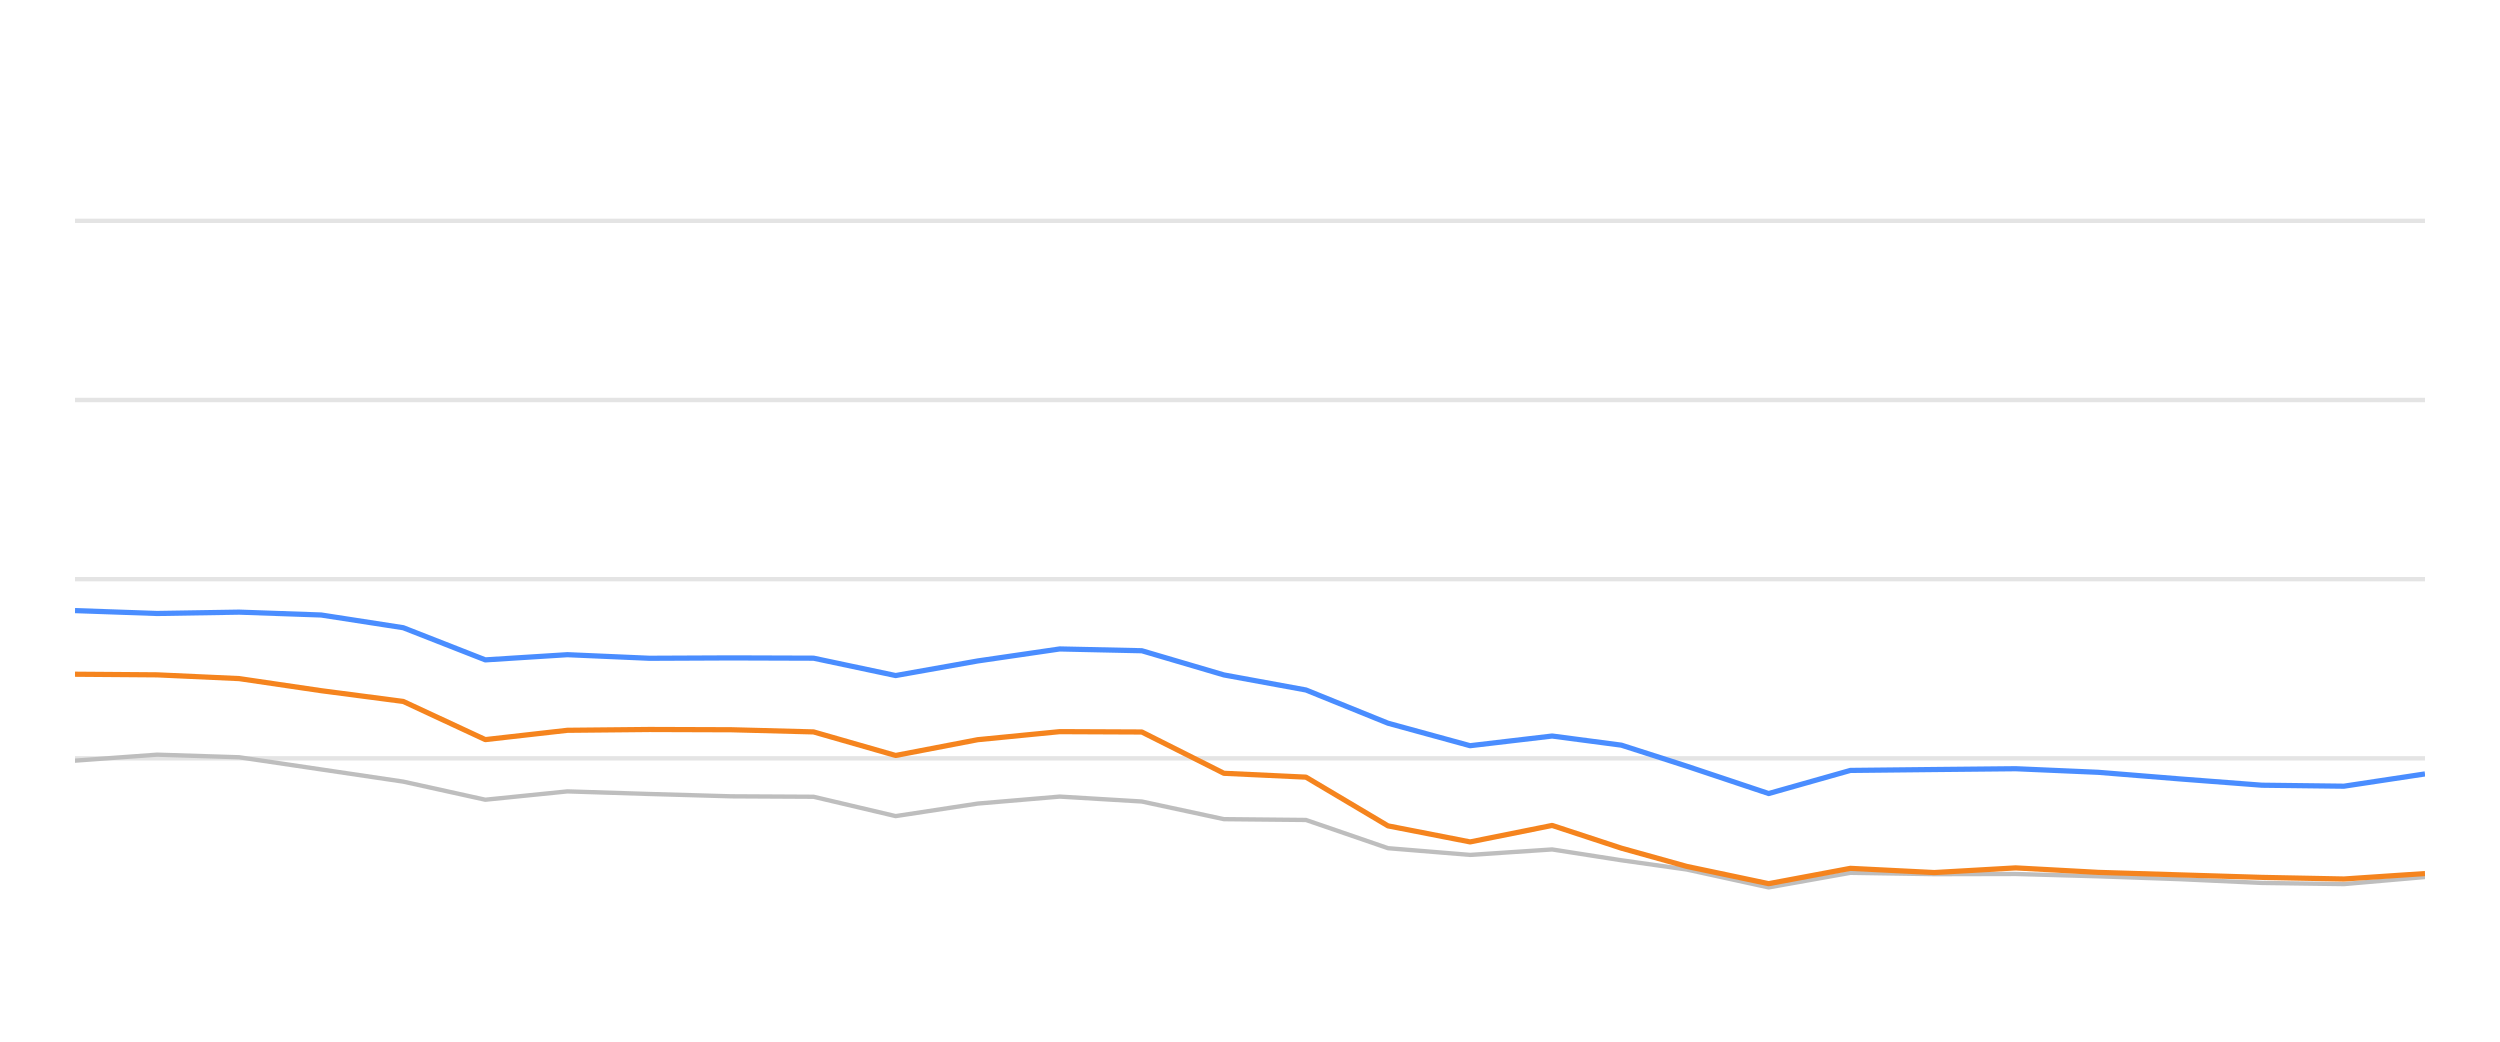
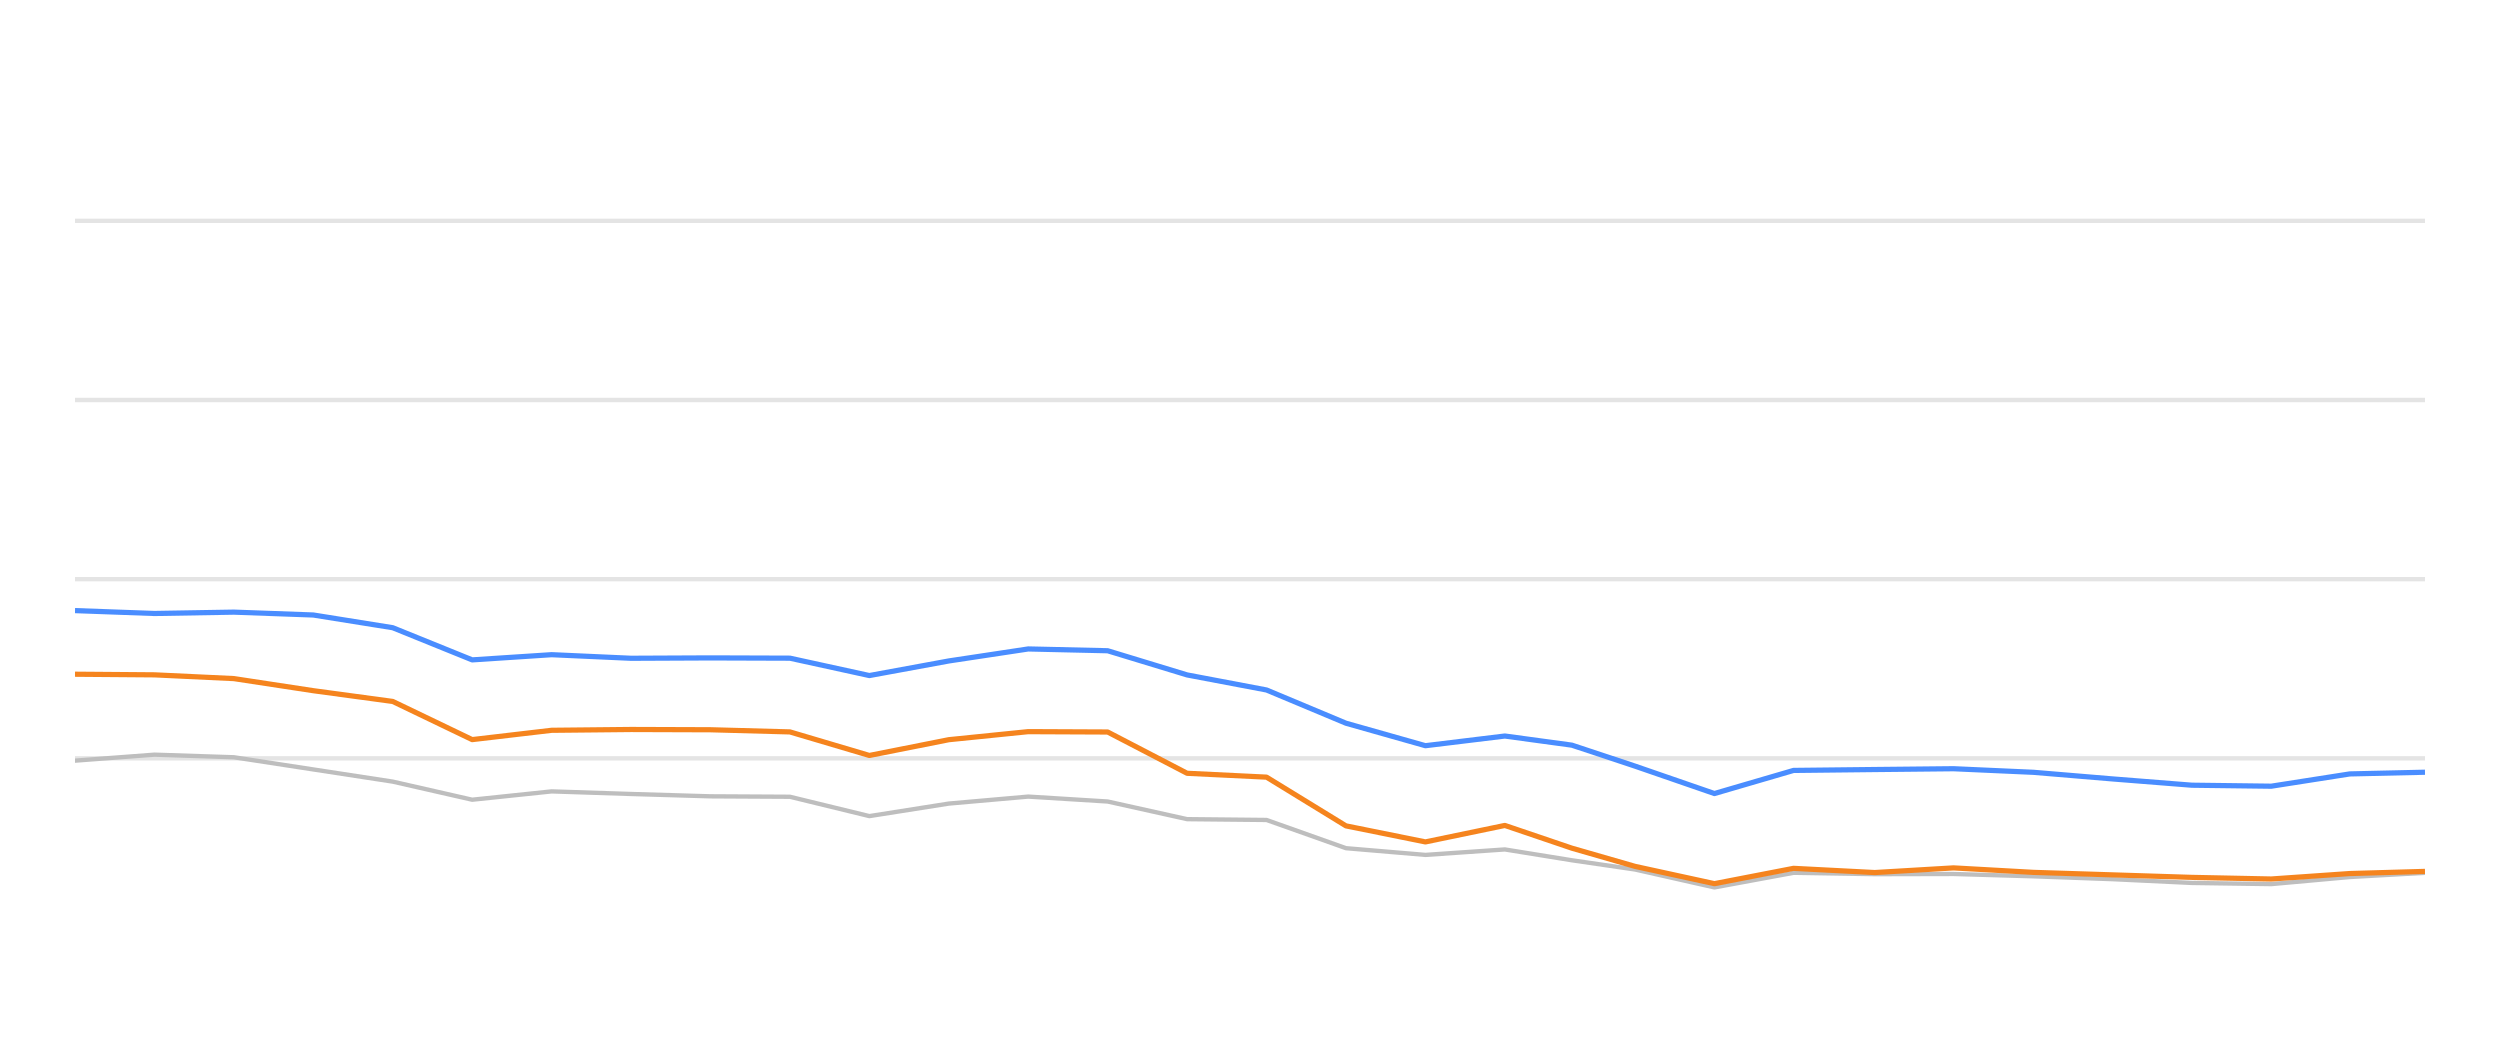
<svg xmlns="http://www.w3.org/2000/svg" width="288pt" height="120pt" viewBox="0 0 288 120" version="1.1">
  <defs>
    <style type="text/css">*{stroke-linejoin: round; stroke-linecap: butt}</style>
  </defs>
  <g id="figure_1">
    <g id="patch_1">
      <path d="M 0 120  L 288 120  L 288 0  L 0 0  L 0 120  z " style="fill: none; opacity: 0" />
    </g>
    <g id="axes_1">
      <g id="patch_2">
        <path d="M 8.64 108  L 279.36 108  L 279.36 4.8  L 8.64 4.8  L 8.64 108  z " style="fill: none" />
      </g>
      <g id="matplotlib.axis_1" />
      <g id="matplotlib.axis_2" />
      <g id="line2d_1">
-         <path d="M 8.64 87.36  L 279.36 87.36  " clip-path="url(#p1c1f42ce39)" style="fill: none; stroke: #b2b2b2; stroke-opacity: 0.35; stroke-width: 0.5; stroke-linecap: square" />
+         <path d="M 8.64 87.36  L 279.36 87.36  " clip-path="url(#pf31443989f)" style="fill: none; stroke: #b2b2b2; stroke-opacity: 0.35; stroke-width: 0.5; stroke-linecap: square" />
      </g>
      <g id="line2d_2">
-         <path d="M 8.64 66.72  L 279.36 66.72  " clip-path="url(#p1c1f42ce39)" style="fill: none; stroke: #b2b2b2; stroke-opacity: 0.35; stroke-width: 0.5; stroke-linecap: square" />
+         <path d="M 8.64 66.72  L 279.36 66.72  " clip-path="url(#pf31443989f)" style="fill: none; stroke: #b2b2b2; stroke-opacity: 0.35; stroke-width: 0.5; stroke-linecap: square" />
      </g>
      <g id="line2d_3">
-         <path d="M 8.64 46.08  L 279.36 46.08  " clip-path="url(#p1c1f42ce39)" style="fill: none; stroke: #b2b2b2; stroke-opacity: 0.35; stroke-width: 0.5; stroke-linecap: square" />
+         <path d="M 8.64 46.08  L 279.36 46.08  " clip-path="url(#pf31443989f)" style="fill: none; stroke: #b2b2b2; stroke-opacity: 0.35; stroke-width: 0.5; stroke-linecap: square" />
      </g>
      <g id="line2d_4">
-         <path d="M 8.64 25.44  L 279.36 25.44  " clip-path="url(#p1c1f42ce39)" style="fill: none; stroke: #b2b2b2; stroke-opacity: 0.35; stroke-width: 0.5; stroke-linecap: square" />
+         <path d="M 8.64 25.44  L 279.36 25.44  " clip-path="url(#pf31443989f)" style="fill: none; stroke: #b2b2b2; stroke-opacity: 0.35; stroke-width: 0.5; stroke-linecap: square" />
      </g>
      <g id="line2d_5">
-         <path d="M 8.64 87.628  L 18.094 86.937  L 27.547 87.236  L 37.001 88.64  L 46.455 90.043  L 55.908 92.128  L 65.362 91.168  L 74.816 91.467  L 84.27 91.736  L 93.723 91.787  L 103.177 94.016  L 112.631 92.572  L 122.084 91.767  L 131.538 92.334  L 140.992 94.367  L 150.445 94.46  L 159.899 97.711  L 169.353 98.485  L 178.806 97.855  L 186.787 99.104  L 194.3 100.167  L 203.749 102.231  L 213.162 100.549  L 222.832 100.704  L 232.208 100.683  L 241.715 100.951  L 251.149 101.282  L 260.569 101.715  L 270.02 101.849  L 279.36 101.034  " clip-path="url(#p1c1f42ce39)" style="fill: none; stroke: #bebebe; stroke-width: 0.5; stroke-linecap: round" />
+         <path d="M 8.64 87.628  L 17.791 86.937  L 26.942 87.236  L 36.093 88.64  L 45.244 90.043  L 54.395 92.128  L 63.546 91.168  L 72.697 91.467  L 81.848 91.736  L 90.999 91.787  L 100.15 94.016  L 109.301 92.572  L 118.452 91.767  L 127.603 92.334  L 136.754 94.367  L 145.905 94.46  L 155.056 97.711  L 164.207 98.485  L 173.358 97.855  L 181.083 99.104  L 188.356 100.167  L 197.502 102.231  L 206.614 100.549  L 215.974 100.704  L 225.049 100.683  L 234.253 100.951  L 243.385 101.282  L 252.503 101.715  L 261.651 101.849  L 270.692 101.034  L 279.36 100.549  " clip-path="url(#pf31443989f)" style="fill: none; stroke: #bebebe; stroke-width: 0.5; stroke-linecap: round" />
      </g>
      <g id="line2d_6">
-         <path d="M 8.64 70.342  L 18.094 70.673  L 27.547 70.518  L 37.001 70.848  L 46.455 72.313  L 55.908 76.018  L 65.362 75.42  L 74.816 75.833  L 84.27 75.791  L 93.723 75.822  L 103.177 77.824  L 112.631 76.142  L 122.084 74.759  L 131.538 74.966  L 140.992 77.752  L 150.445 79.486  L 159.899 83.315  L 169.353 85.905  L 178.806 84.79  L 186.787 85.843  L 194.3 88.258  L 203.749 91.416  L 213.162 88.753  L 222.832 88.65  L 232.208 88.557  L 241.715 88.97  L 251.149 89.734  L 260.569 90.456  L 270.02 90.57  L 279.36 89.156  " clip-path="url(#p1c1f42ce39)" style="fill: none; stroke: #4a8dff; stroke-width: 0.6" />
+         <path d="M 8.64 70.342  L 17.791 70.673  L 26.942 70.518  L 36.093 70.848  L 45.244 72.313  L 54.395 76.018  L 63.546 75.42  L 72.697 75.833  L 81.848 75.791  L 90.999 75.822  L 100.15 77.824  L 109.301 76.142  L 118.452 74.759  L 127.603 74.966  L 136.754 77.752  L 145.905 79.486  L 155.056 83.315  L 164.207 85.905  L 173.358 84.79  L 181.083 85.843  L 188.356 88.258  L 197.502 91.416  L 206.614 88.753  L 215.974 88.65  L 225.049 88.557  L 234.253 88.97  L 243.385 89.734  L 252.503 90.456  L 261.651 90.57  L 270.692 89.156  L 279.36 88.96  " clip-path="url(#pf31443989f)" style="fill: none; stroke: #4a8dff; stroke-width: 0.6" />
      </g>
      <g id="line2d_7">
-         <path d="M 8.64 77.67  L 18.094 77.742  L 27.547 78.175  L 37.001 79.568  L 46.455 80.807  L 55.908 85.203  L 65.362 84.13  L 74.816 84.037  L 84.27 84.068  L 93.723 84.316  L 103.177 87.03  L 112.631 85.213  L 122.084 84.285  L 131.538 84.326  L 140.992 89.083  L 150.445 89.527  L 159.899 95.141  L 169.353 96.989  L 178.806 95.09  L 186.787 97.711  L 194.3 99.806  L 203.749 101.798  L 213.162 100.033  L 222.832 100.518  L 232.208 99.981  L 241.715 100.497  L 251.149 100.786  L 260.569 101.075  L 270.02 101.261  L 279.36 100.632  " clip-path="url(#p1c1f42ce39)" style="fill: none; stroke: #f5841e; stroke-width: 0.6" />
+         <path d="M 8.64 77.67  L 17.791 77.742  L 26.942 78.175  L 36.093 79.568  L 45.244 80.807  L 54.395 85.203  L 63.546 84.13  L 72.697 84.037  L 81.848 84.068  L 90.999 84.316  L 100.15 87.03  L 109.301 85.213  L 118.452 84.285  L 127.603 84.326  L 136.754 89.083  L 145.905 89.527  L 155.056 95.141  L 164.207 96.989  L 173.358 95.09  L 181.083 97.711  L 188.356 99.806  L 197.502 101.798  L 206.614 100.033  L 215.974 100.518  L 225.049 99.981  L 234.253 100.497  L 243.385 100.786  L 252.503 101.075  L 261.651 101.261  L 270.692 100.632  L 279.36 100.384  " clip-path="url(#pf31443989f)" style="fill: none; stroke: #f5841e; stroke-width: 0.6" />
      </g>
    </g>
  </g>
  <defs>
-     <clipPath id="p1c1f42ce39">
+     <clipPath id="pf31443989f">
      <rect x="8.64" y="4.8" width="270.72" height="103.2" />
    </clipPath>
  </defs>
</svg>
